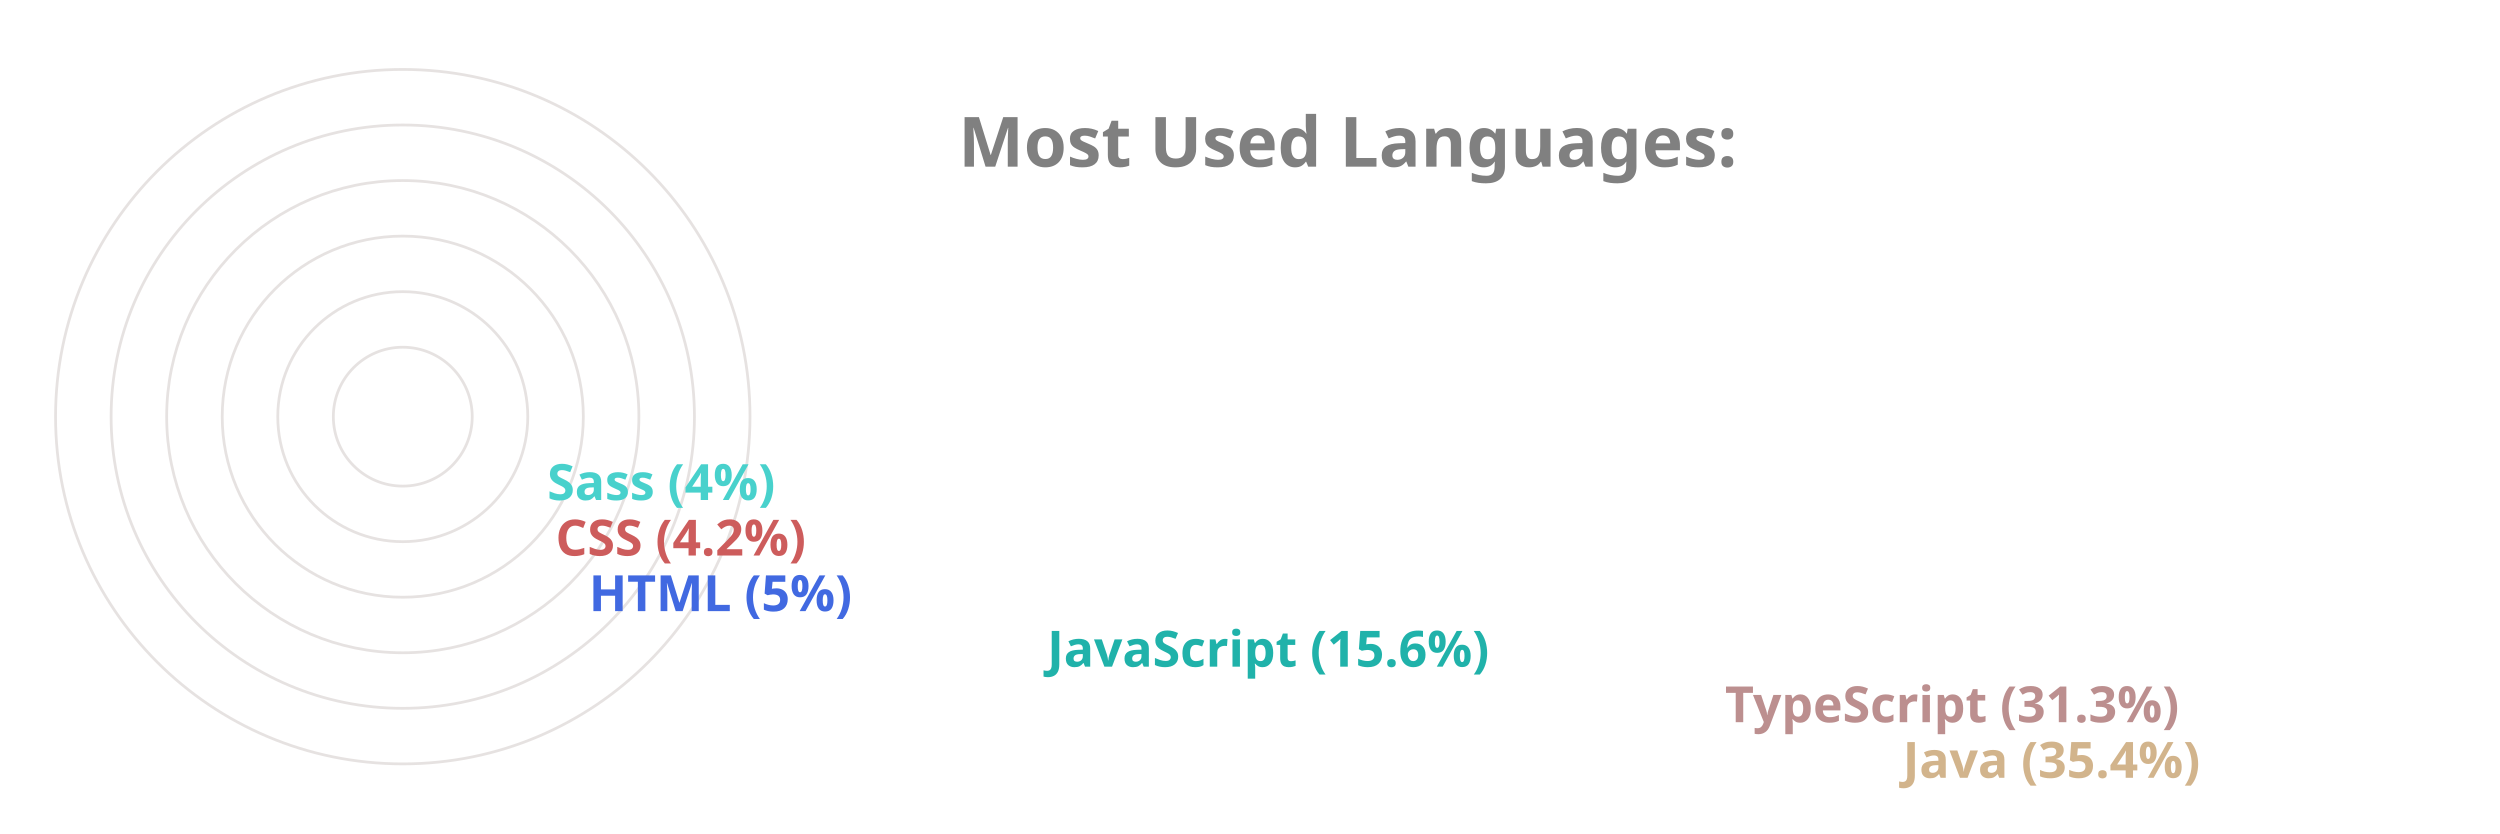
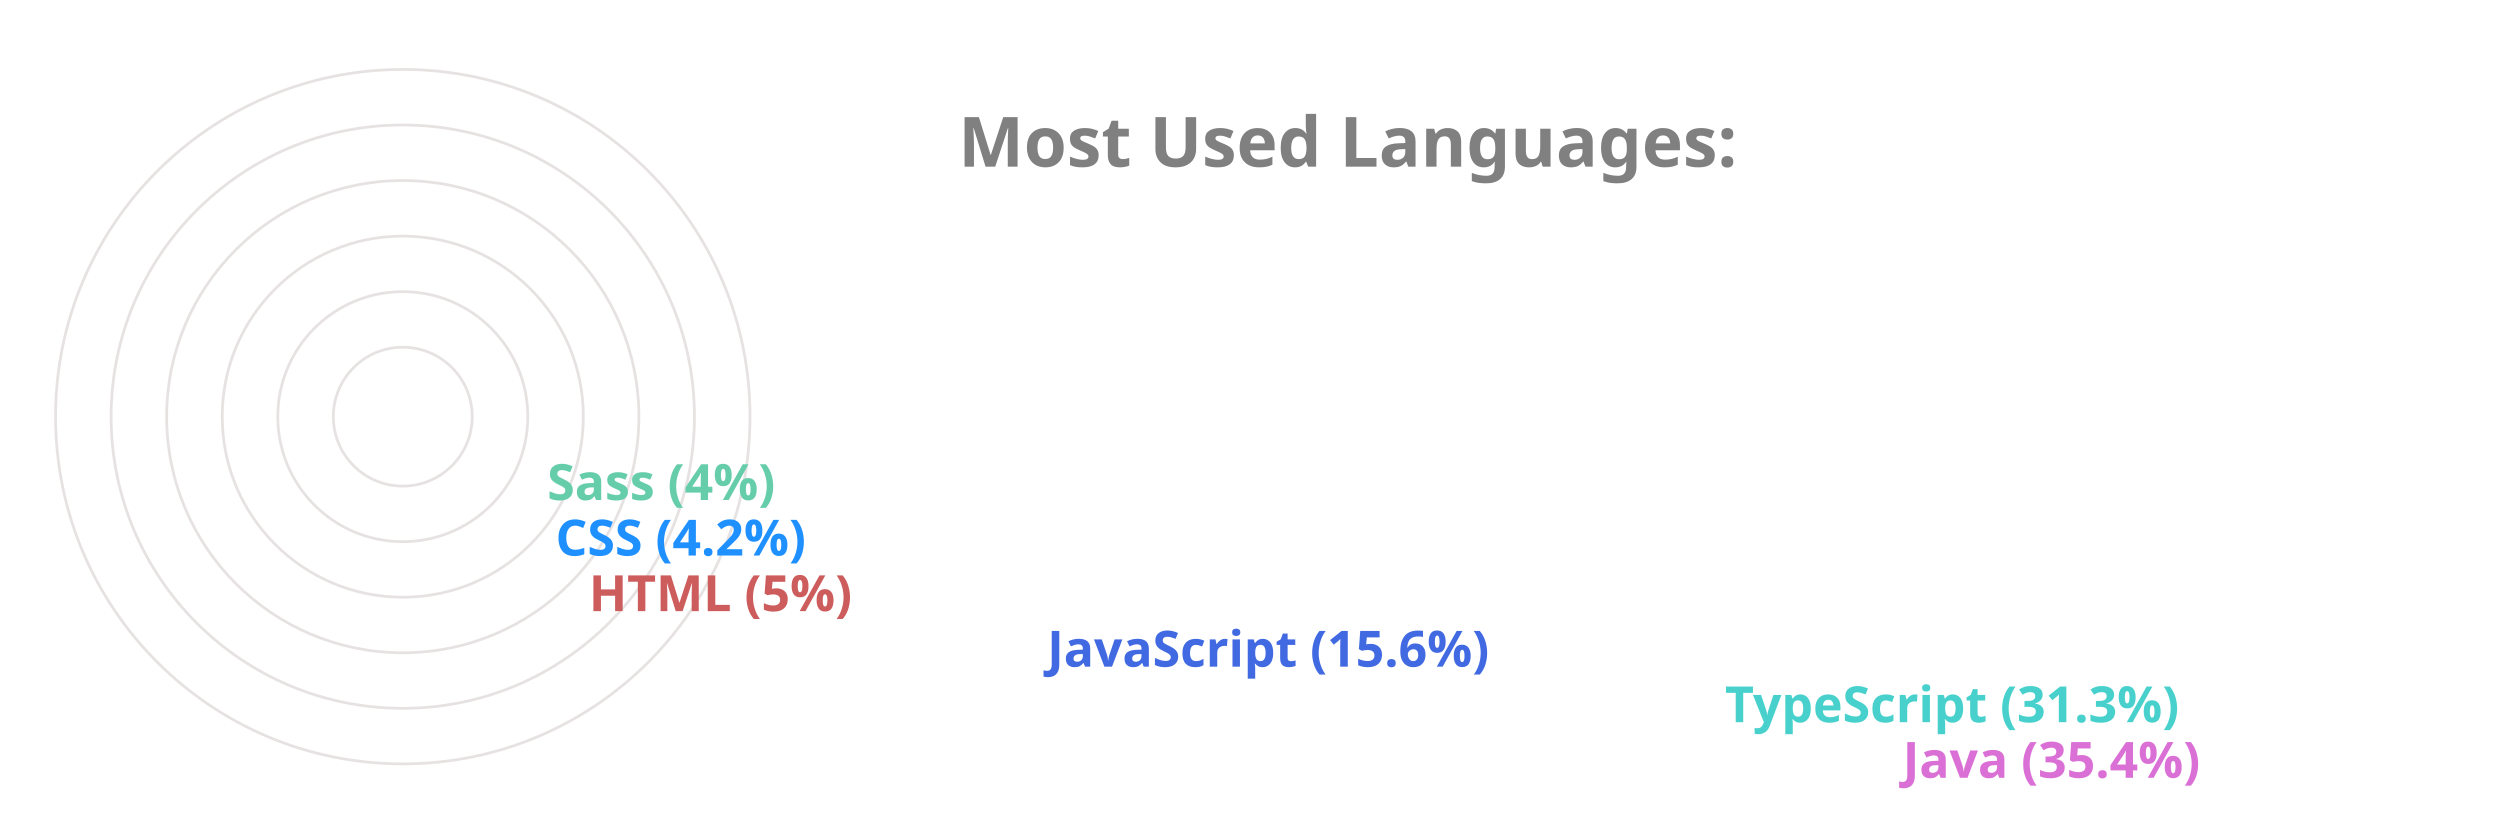
<svg xmlns="http://www.w3.org/2000/svg" viewBox="0 0 650 300" height="200px" width="600px">
  <style>
		.label {
			font: bold 25px sans-serif;
			color: #404040;
			-webkit-text-stroke: 1px white;
	  	}
		.name {
			font: bold 18px sans-serif;
			color: #404040;
	  	}

		.line {
			stroke-dasharray: 1000;
			stroke-dashoffset: 1000;
			animation: dash 3.5s ease-in-out forwards;	
			animation-iteration-count: infinite;
			animation-direction: alternate-reverse;
		}

		.path {
			stroke-dasharray: 1000;
			stroke-dashoffset: 1000;
			animation: dash 3.5s ease-in-out forwards;	
			animation-iteration-count: infinite;
			animation-direction: alternate-reverse;
		}
		  
		@keyframes dash {
			to {
				stroke-dashoffset: 0;
			}
		}

	</style>
  <g stroke="#E6E2E1" fill="none" stroke-width="1">
    <circle cx="20" cy="150" r="125" />
    <circle cx="20" cy="150" r="105" />
    <circle cx="20" cy="150" r="85" />
    <circle cx="20" cy="150" r="65" />
    <circle cx="20" cy="150" r="45" />
    <circle cx="20" cy="150" r="25" />
  </g>
  <g fill="none" stroke-width="20" class="line">
-     <line x2="550" y2="275" x1="20" y1="275" stroke="Tan" />
-     <line x2="486" y2="255" x1="20" y1="255" stroke="RosyBrown" />
-     <line x2="242" y2="235" x1="20" y1="235" stroke="LightSeaGreen" />
-     <line x2="77" y2="215" x1="20" y1="215" stroke="RoyalBlue" />
-     <line x2="65" y2="195" x1="20" y1="195" stroke="IndianRed" />
-     <line x2="62" y2="175" x1="20" y1="175" stroke="MediumTurquoise" />
+     <line x2="550" y2="275" x1="20" y1="275" stroke="Orchid" />
+     <line x2="486" y2="255" x1="20" y1="255" stroke="MediumTurquoise" />
+     <line x2="242" y2="235" x1="20" y1="235" stroke="RoyalBlue" />
+     <line x2="77" y2="215" x1="20" y1="215" stroke="IndianRed" />
+     <line x2="65" y2="195" x1="20" y1="195" stroke="DodgerBlue" />
+     <line x2="62" y2="175" x1="20" y1="175" stroke="MediumAquaMarine" />
  </g>
  <g fill="none" stroke-width="20" stroke-linecap="round" class="path">
-     <path d="M 20 275 A 125 125 45 0 1 -82 78" stroke="Tan" />
-     <path d="M 20 255 A 105 105 45 0 1 -70 95" stroke="RosyBrown" />
-     <path d="M 20 235 A 85 85 45 0 1 -61 126" stroke="LightSeaGreen" />
-     <path d="M 20 215 A 65 65 45 0 1 -44 144" stroke="RoyalBlue" />
-     <path d="M 20 195 A 45 45 45 0 1 -24 146" stroke="IndianRed" />
-     <path d="M 20 175 A 25 25 45 0 1 -4 148" stroke="MediumTurquoise" />
+     <path d="M 20 275 A 125 125 45 0 1 -82 78" stroke="Orchid" />
+     <path d="M 20 255 A 105 105 45 0 1 -70 95" stroke="MediumTurquoise" />
+     <path d="M 20 235 A 85 85 45 0 1 -61 126" stroke="RoyalBlue" />
+     <path d="M 20 215 A 65 65 45 0 1 -44 144" stroke="IndianRed" />
+     <path d="M 20 195 A 45 45 45 0 1 -24 146" stroke="DodgerBlue" />
+     <path d="M 20 175 A 25 25 45 0 1 -4 148" stroke="MediumAquaMarine" />
  </g>
  <g class="name">
-     <text x="560" y="280" fill="Tan">Java (35.4%)</text>
-     <text x="496" y="260" fill="RosyBrown">TypeScript (31.3%)</text>
-     <text x="252" y="240" fill="LightSeaGreen">JavaScript (15.6%)</text>
-     <text x="87" y="220" fill="RoyalBlue">HTML (5%)</text>
-     <text x="75" y="200" fill="IndianRed">CSS (4.2%)</text>
-     <text x="72" y="180" fill="MediumTurquoise">Sass (4%)</text>
+     <text x="560" y="280" fill="Orchid">Java (35.4%)</text>
+     <text x="496" y="260" fill="MediumTurquoise">TypeScript (31.3%)</text>
+     <text x="252" y="240" fill="RoyalBlue">JavaScript (15.6%)</text>
+     <text x="87" y="220" fill="IndianRed">HTML (5%)</text>
+     <text x="75" y="200" fill="DodgerBlue">CSS (4.2%)</text>
+     <text x="72" y="180" fill="MediumAquaMarine">Sass (4%)</text>
  </g>
  <g class="label">
    <text x="220" y="60" fill="grey">Most Used Languages:</text>
  </g>
</svg>
